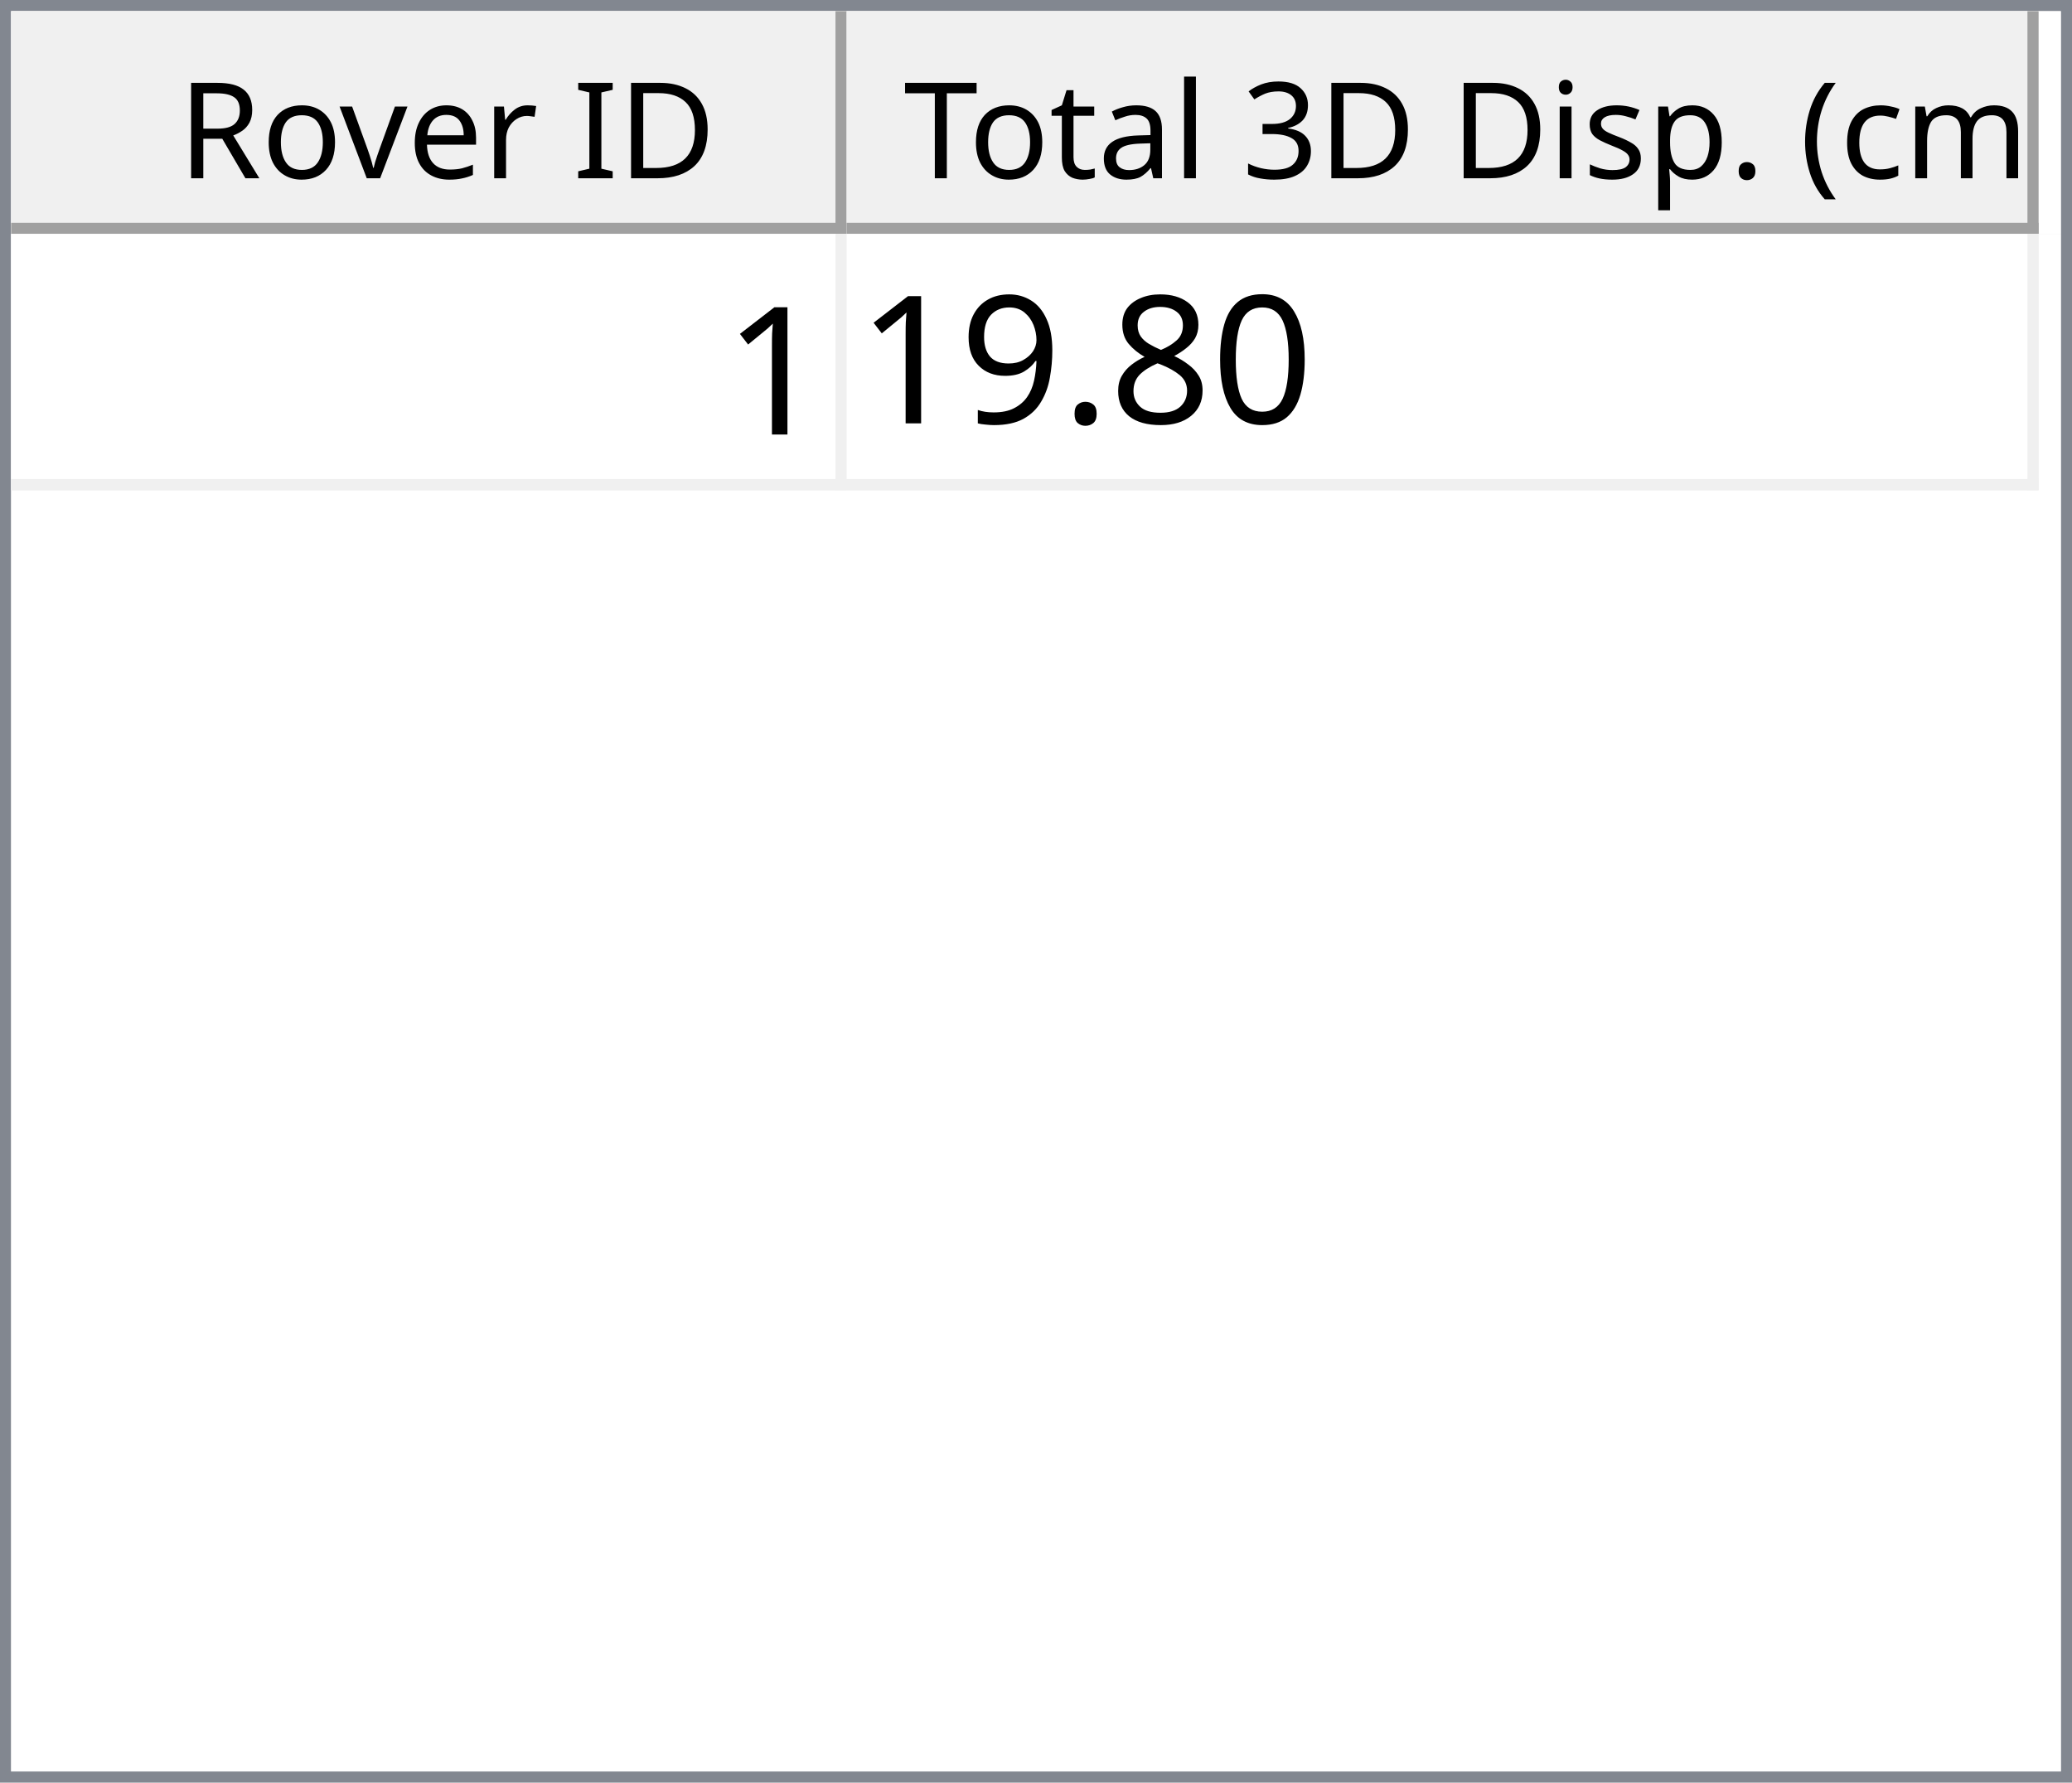
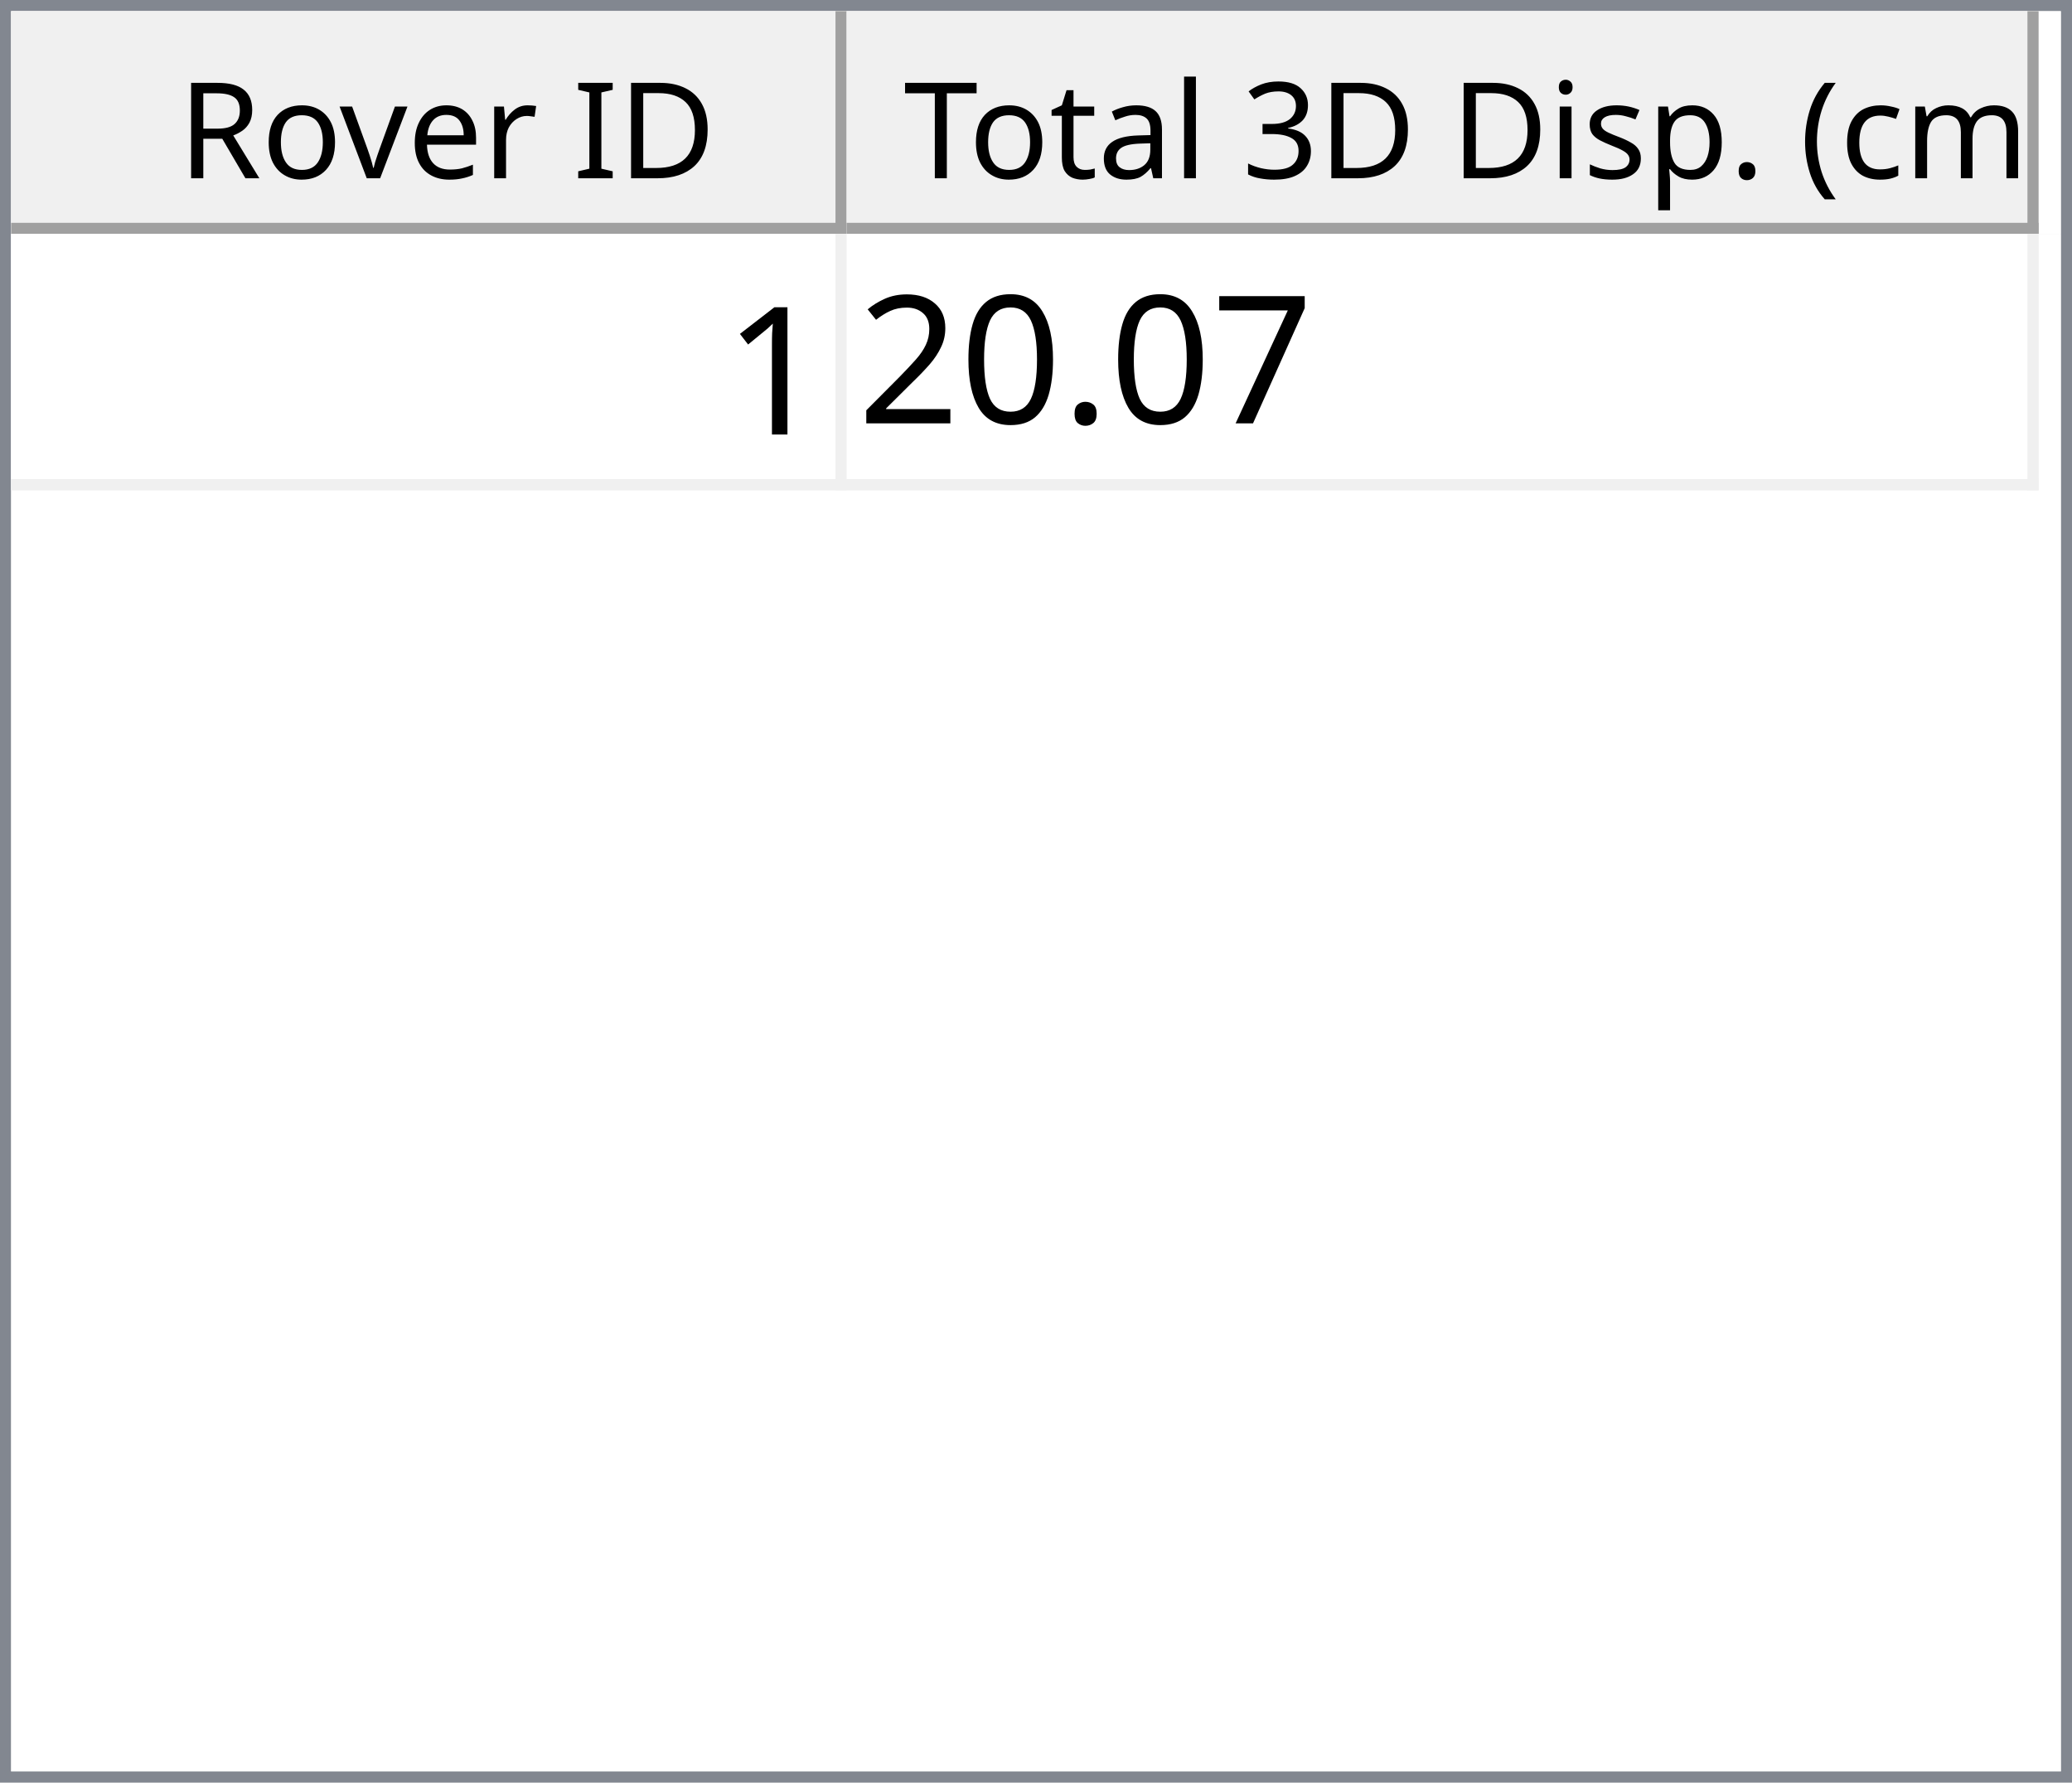
<svg xmlns="http://www.w3.org/2000/svg" style="fill-opacity:1; color-rendering:auto; color-interpolation:auto; text-rendering:auto; stroke:black; stroke-linecap:square; stroke-miterlimit:10; shape-rendering:auto; stroke-opacity:1; fill:black; stroke-dasharray:none; font-weight:normal; stroke-width:1; font-family:'Dialog'; font-style:normal; stroke-linejoin:miter; font-size:12px; stroke-dashoffset:0; image-rendering:auto;" width="186" height="160">
  <defs id="genericDefs" />
  <g>
    <defs id="defs1">
      <clipPath clipPathUnits="userSpaceOnUse" id="clipPath1">
        <path d="M0 0 L186 0 L186 160 L0 160 L0 0 Z" />
      </clipPath>
      <clipPath clipPathUnits="userSpaceOnUse" id="clipPath2">
        <path d="M0 0 L0 160 L186 160 L186 0 Z" />
      </clipPath>
      <clipPath clipPathUnits="userSpaceOnUse" id="clipPath3">
        <path d="M0 0 L0 20 L184 20 L184 0 Z" />
      </clipPath>
      <clipPath clipPathUnits="userSpaceOnUse" id="clipPath4">
        <path d="M0 0 L0 20 L75 20 L75 0 Z" />
      </clipPath>
      <clipPath clipPathUnits="userSpaceOnUse" id="clipPath5">
        <path d="M1 1 L1 19 L74 19 L74 1 Z" />
      </clipPath>
      <clipPath clipPathUnits="userSpaceOnUse" id="clipPath6">
        <path d="M0 0 L0 18 L73 18 L73 0 Z" />
      </clipPath>
      <clipPath clipPathUnits="userSpaceOnUse" id="clipPath7">
        <path d="M-0.5 -0.5 L-0.5 19.5 L74.5 19.5 L74.5 -0.5 Z" />
      </clipPath>
      <clipPath clipPathUnits="userSpaceOnUse" id="clipPath8">
        <path d="M0 0 L0 20 L107 20 L107 0 Z" />
      </clipPath>
      <clipPath clipPathUnits="userSpaceOnUse" id="clipPath9">
        <path d="M1 1 L1 19 L106 19 L106 1 Z" />
      </clipPath>
      <clipPath clipPathUnits="userSpaceOnUse" id="clipPath10">
        <path d="M0 0 L0 18 L105 18 L105 0 Z" />
      </clipPath>
      <clipPath clipPathUnits="userSpaceOnUse" id="clipPath11">
        <path d="M-0.5 -0.5 L-0.5 19.5 L106.5 19.5 L106.5 -0.5 Z" />
      </clipPath>
      <clipPath clipPathUnits="userSpaceOnUse" id="clipPath12">
        <path d="M0 0 L0 138 L184 138 L184 0 Z" />
      </clipPath>
      <clipPath clipPathUnits="userSpaceOnUse" id="clipPath13">
        <path d="M0 0 L0 23 L182 23 L182 0 Z" />
      </clipPath>
      <clipPath clipPathUnits="userSpaceOnUse" id="clipPath14">
        <path d="M-0.5 -0.5 L-0.5 22.5 L181.5 22.5 L181.5 -0.5 Z" />
      </clipPath>
      <clipPath clipPathUnits="userSpaceOnUse" id="clipPath15">
        <path d="M0 0 L0 22 L74 22 L74 0 Z" />
      </clipPath>
      <clipPath clipPathUnits="userSpaceOnUse" id="clipPath16">
        <path d="M0 0 L0 22 L106 22 L106 0 Z" />
      </clipPath>
      <font horiz-adv-x="64.551" id="font1">
        <font-face ascent="107.91" descent="25.098" units-per-em="100" style="font-style:normal; font-family:Segoe UI; font-weight:normal;" />
        <missing-glyph horiz-adv-x="64.551" d="M8.109 0 L8.109 68.266 L56.453 68.266 L56.453 0 L8.109 0 ZM15.328 7.234 L49.219 7.234 L49.219 61.031 L15.328 61.031 L15.328 7.234 Z" />
        <glyph unicode="D" horiz-adv-x="70.117" d="M9.188 0 L9.188 70.016 L28.516 70.016 Q65.531 70.016 65.531 35.891 Q65.531 19.672 55.25 9.836 Q44.969 0 27.734 0 L9.188 0 ZM17.391 62.594 L17.391 7.422 L27.828 7.422 Q41.609 7.422 49.273 14.797 Q56.938 22.172 56.938 35.688 Q56.938 62.594 28.328 62.594 L17.391 62.594 Z" />
        <glyph unicode="I" horiz-adv-x="26.611" d="M17.391 0 L9.188 0 L9.188 70.016 L17.391 70.016 L17.391 0 Z" />
        <glyph unicode=" " horiz-adv-x="27.393" d="" />
        <glyph unicode="r" horiz-adv-x="34.766" d="M34.188 41.891 Q32.078 43.5 28.125 43.5 Q23 43.5 19.555 38.672 Q16.109 33.844 16.109 25.484 L16.109 0 L8.109 0 L8.109 50 L16.109 50 L16.109 39.703 L16.312 39.703 Q18.016 44.969 21.531 47.922 Q25.047 50.875 29.391 50.875 Q32.516 50.875 34.188 50.203 L34.188 41.891 Z" />
        <glyph unicode="e" horiz-adv-x="52.295" d="M48.297 23 L12.984 23 Q13.188 14.656 17.484 10.109 Q21.781 5.562 29.297 5.562 Q37.75 5.562 44.828 11.141 L44.828 3.609 Q38.234 -1.172 27.391 -1.172 Q16.797 -1.172 10.742 5.641 Q4.688 12.453 4.688 24.812 Q4.688 36.469 11.305 43.82 Q17.922 51.172 27.734 51.172 Q37.547 51.172 42.922 44.828 Q48.297 38.484 48.297 27.203 L48.297 23 ZM40.094 29.781 Q40.047 36.719 36.75 40.578 Q33.453 44.438 27.594 44.438 Q21.922 44.438 17.969 40.383 Q14.016 36.328 13.094 29.781 L40.094 29.781 Z" />
        <glyph unicode="v" horiz-adv-x="47.9" d="M47.406 50 L27.484 0 L19.625 0 L0.688 50 L9.469 50 L22.172 13.672 Q23.578 9.672 23.922 6.688 L24.125 6.688 Q24.609 10.453 25.688 13.484 L38.969 50 L47.406 50 Z" />
        <glyph unicode="o" horiz-adv-x="58.594" d="M29 -1.172 Q17.922 -1.172 11.305 5.836 Q4.688 12.844 4.688 24.422 Q4.688 37.016 11.57 44.094 Q18.453 51.172 30.172 51.172 Q41.359 51.172 47.633 44.289 Q53.906 37.406 53.906 25.203 Q53.906 13.234 47.141 6.031 Q40.375 -1.172 29 -1.172 ZM29.594 44.438 Q21.875 44.438 17.383 39.188 Q12.891 33.938 12.891 24.703 Q12.891 15.828 17.43 10.695 Q21.969 5.562 29.594 5.562 Q37.359 5.562 41.531 10.594 Q45.703 15.625 45.703 24.906 Q45.703 34.281 41.531 39.359 Q37.359 44.438 29.594 44.438 Z" />
        <glyph unicode="R" horiz-adv-x="59.814" d="M59.375 0 L49.609 0 L37.891 19.625 Q36.281 22.359 34.766 24.289 Q33.25 26.219 31.664 27.438 Q30.078 28.656 28.25 29.219 Q26.422 29.781 24.125 29.781 L17.391 29.781 L17.391 0 L9.188 0 L9.188 70.016 L30.078 70.016 Q34.672 70.016 38.555 68.867 Q42.438 67.719 45.289 65.375 Q48.141 63.031 49.758 59.547 Q51.375 56.062 51.375 51.375 Q51.375 47.703 50.273 44.656 Q49.172 41.609 47.148 39.211 Q45.125 36.812 42.266 35.133 Q39.406 33.453 35.844 32.516 L35.844 32.328 Q37.594 31.547 38.891 30.547 Q40.188 29.547 41.359 28.18 Q42.531 26.812 43.68 25.078 Q44.828 23.344 46.234 21.047 L59.375 0 ZM17.391 62.594 L17.391 37.203 L28.516 37.203 Q31.594 37.203 34.203 38.133 Q36.812 39.062 38.719 40.797 Q40.625 42.531 41.703 45.047 Q42.781 47.562 42.781 50.688 Q42.781 56.297 39.141 59.445 Q35.5 62.594 28.609 62.594 L17.391 62.594 Z" />
        <glyph unicode=")" horiz-adv-x="30.176" d="M8.297 -15.922 L1.172 -15.922 Q16.406 2.344 16.406 26.812 Q16.406 51.469 1.078 70.016 L8.297 70.016 Q23.531 52.156 23.531 26.703 Q23.531 1.375 8.297 -15.922 Z" />
        <glyph unicode="m" horiz-adv-x="86.133" d="M79.109 0 L71.094 0 L71.094 28.719 Q71.094 37.016 68.531 40.727 Q65.969 44.438 59.906 44.438 Q54.781 44.438 51.195 39.75 Q47.609 35.062 47.609 28.516 L47.609 0 L39.594 0 L39.594 29.688 Q39.594 44.438 28.219 44.438 Q22.953 44.438 19.531 40.016 Q16.109 35.594 16.109 28.516 L16.109 0 L8.109 0 L8.109 50 L16.109 50 L16.109 42.094 L16.312 42.094 Q21.625 51.172 31.844 51.172 Q36.969 51.172 40.773 48.312 Q44.578 45.453 46 40.828 Q51.562 51.172 62.594 51.172 Q79.109 51.172 79.109 30.812 L79.109 0 Z" />
        <glyph unicode="c" horiz-adv-x="46.191" d="M42.188 2.297 Q36.422 -1.172 28.516 -1.172 Q17.828 -1.172 11.258 5.789 Q4.688 12.75 4.688 23.828 Q4.688 36.188 11.766 43.68 Q18.844 51.172 30.672 51.172 Q37.25 51.172 42.281 48.734 L42.281 40.531 Q36.719 44.438 30.375 44.438 Q22.703 44.438 17.797 38.945 Q12.891 33.453 12.891 24.516 Q12.891 15.719 17.508 10.641 Q22.125 5.562 29.891 5.562 Q36.422 5.562 42.188 9.906 L42.188 2.297 Z" />
        <glyph unicode="(" horiz-adv-x="30.176" d="M29.109 -15.922 L21.969 -15.922 Q6.844 1.375 6.844 26.703 Q6.844 52.156 21.969 70.016 L29.203 70.016 Q13.875 51.469 13.875 26.812 Q13.875 2.344 29.109 -15.922 Z" />
        <glyph unicode="." horiz-adv-x="21.68" d="M10.891 -1.078 Q8.641 -1.078 7.055 0.539 Q5.469 2.156 5.469 4.391 Q5.469 6.641 7.055 8.273 Q8.641 9.906 10.891 9.906 Q13.188 9.906 14.797 8.273 Q16.406 6.641 16.406 4.391 Q16.406 2.156 14.797 0.539 Q13.188 -1.078 10.891 -1.078 Z" />
        <glyph unicode="p" horiz-adv-x="58.789" d="M16.312 7.234 L16.109 7.234 L16.109 -23 L8.109 -23 L8.109 50 L16.109 50 L16.109 41.219 L16.312 41.219 Q22.219 51.172 33.594 51.172 Q43.266 51.172 48.688 44.461 Q54.109 37.75 54.109 26.469 Q54.109 13.922 48 6.375 Q41.891 -1.172 31.297 -1.172 Q21.578 -1.172 16.312 7.234 ZM16.109 27.391 L16.109 20.406 Q16.109 14.203 20.141 9.883 Q24.172 5.562 30.375 5.562 Q37.641 5.562 41.773 11.133 Q45.906 16.703 45.906 26.609 Q45.906 34.969 42.047 39.703 Q38.188 44.438 31.594 44.438 Q24.609 44.438 20.359 39.578 Q16.109 34.719 16.109 27.391 Z" />
        <glyph unicode="s" horiz-adv-x="42.432" d="M5.078 1.812 L5.078 10.406 Q11.625 5.562 19.484 5.562 Q30.031 5.562 30.031 12.594 Q30.031 14.594 29.125 15.992 Q28.219 17.391 26.68 18.461 Q25.141 19.531 23.07 20.383 Q21 21.234 18.609 22.172 Q15.281 23.484 12.766 24.828 Q10.25 26.172 8.57 27.859 Q6.891 29.547 6.031 31.695 Q5.172 33.844 5.172 36.719 Q5.172 40.234 6.789 42.945 Q8.406 45.656 11.086 47.484 Q13.766 49.312 17.211 50.242 Q20.656 51.172 24.312 51.172 Q30.812 51.172 35.938 48.922 L35.938 40.828 Q30.422 44.438 23.25 44.438 Q21 44.438 19.195 43.922 Q17.391 43.406 16.094 42.477 Q14.797 41.547 14.086 40.258 Q13.375 38.969 13.375 37.406 Q13.375 35.453 14.086 34.133 Q14.797 32.812 16.164 31.789 Q17.531 30.766 19.484 29.938 Q21.438 29.109 23.922 28.125 Q27.25 26.859 29.883 25.516 Q32.516 24.172 34.375 22.484 Q36.234 20.797 37.234 18.602 Q38.234 16.406 38.234 13.375 Q38.234 9.672 36.602 6.938 Q34.969 4.203 32.234 2.398 Q29.5 0.594 25.93 -0.289 Q22.359 -1.172 18.453 -1.172 Q10.75 -1.172 5.078 1.812 Z" />
        <glyph unicode="i" horiz-adv-x="24.219" d="M12.203 62.703 Q10.062 62.703 8.547 64.164 Q7.031 65.625 7.031 67.875 Q7.031 70.125 8.547 71.609 Q10.062 73.094 12.203 73.094 Q14.406 73.094 15.945 71.609 Q17.484 70.125 17.484 67.875 Q17.484 65.719 15.945 64.211 Q14.406 62.703 12.203 62.703 ZM16.109 0 L8.109 0 L8.109 50 L16.109 50 L16.109 0 Z" />
        <glyph unicode="3" horiz-adv-x="53.906" d="M46.531 19.828 Q46.531 15.094 44.75 11.211 Q42.969 7.328 39.719 4.57 Q36.469 1.812 31.93 0.297 Q27.391 -1.219 21.922 -1.219 Q11.922 -1.219 6 2.594 L6 11.188 Q13.094 5.609 22.219 5.609 Q25.875 5.609 28.828 6.539 Q31.781 7.469 33.906 9.227 Q36.031 10.984 37.18 13.477 Q38.328 15.969 38.328 19.094 Q38.328 32.812 18.797 32.812 L12.984 32.812 L12.984 39.594 L18.5 39.594 Q35.797 39.594 35.797 52.484 Q35.797 64.406 22.609 64.406 Q15.188 64.406 8.688 59.422 L8.688 67.188 Q15.375 71.188 24.609 71.188 Q29 71.188 32.57 69.969 Q36.141 68.75 38.68 66.555 Q41.219 64.359 42.609 61.281 Q44 58.203 44 54.5 Q44 40.672 30.031 36.719 L30.031 36.531 Q33.594 36.141 36.625 34.797 Q39.656 33.453 41.852 31.305 Q44.047 29.156 45.289 26.25 Q46.531 23.344 46.531 19.828 Z" />
        <glyph unicode="l" horiz-adv-x="24.219" d="M16.109 0 L8.109 0 L8.109 74.031 L16.109 74.031 L16.109 0 Z" />
        <glyph unicode="a" horiz-adv-x="50.879" d="M43.891 0 L35.891 0 L35.891 7.812 L35.688 7.812 Q30.469 -1.172 20.312 -1.172 Q12.844 -1.172 8.617 2.781 Q4.391 6.734 4.391 13.281 Q4.391 27.297 20.906 29.594 L35.891 31.688 Q35.891 44.438 25.594 44.438 Q16.547 44.438 9.281 38.281 L9.281 46.484 Q16.656 51.172 26.266 51.172 Q43.891 51.172 43.891 32.516 L43.891 0 ZM35.891 25.297 L23.828 23.641 Q18.266 22.859 15.43 20.875 Q12.594 18.891 12.594 13.875 Q12.594 10.203 15.211 7.883 Q17.828 5.562 22.172 5.562 Q28.125 5.562 32.008 9.742 Q35.891 13.922 35.891 20.312 L35.891 25.297 Z" />
        <glyph unicode="t" horiz-adv-x="33.887" d="M31.297 0.484 Q28.469 -1.078 23.828 -1.078 Q10.688 -1.078 10.688 13.578 L10.688 43.172 L2.094 43.172 L2.094 50 L10.688 50 L10.688 62.203 L18.703 64.797 L18.703 50 L31.297 50 L31.297 43.172 L18.703 43.172 L18.703 14.984 Q18.703 9.969 20.414 7.82 Q22.125 5.672 26.078 5.672 Q29.109 5.672 31.297 7.328 L31.297 0.484 Z" />
        <glyph unicode="T" horiz-adv-x="52.393" d="M50.594 62.594 L30.375 62.594 L30.375 0 L22.172 0 L22.172 62.594 L2 62.594 L2 70.016 L50.594 70.016 L50.594 62.594 Z" />
      </font>
      <font horiz-adv-x="75.0" id="font2">
        <font-face ascent="100.537" descent="21.973" units-per-em="100" style="font-style:normal; font-family:sans-serif; font-weight:normal;" />
        <missing-glyph horiz-adv-x="75.0" d="M12.5 0 L12.5 62.5 L62.5 62.5 L62.5 0 L12.5 0 ZM14.062 1.562 L60.938 1.562 L60.938 60.938 L14.062 60.938 L14.062 1.562 Z" />
        <glyph unicode="1" horiz-adv-x="55.615" d="M37.25 0 L28.469 0 L28.469 56 Q25.297 52.984 20.141 49.953 Q14.984 46.922 10.891 45.406 L10.891 53.906 Q18.266 57.375 23.781 62.305 Q29.297 67.234 31.594 71.875 L37.25 71.875 L37.25 0 Z" />
+         <glyph unicode="7" horiz-adv-x="55.615" d="M4.734 62.203 L4.734 70.656 L51.078 70.656 L51.078 63.812 Q44.234 56.547 37.523 44.484 Q30.812 32.422 27.156 19.672 Q24.516 10.688 23.781 0 L14.75 0 Q14.891 8.453 18.062 20.414 Q21.234 32.375 27.172 43.484 Q33.109 54.594 39.797 62.203 L4.734 62.203 Z" />
+         <glyph unicode="." horiz-adv-x="27.783" d="M9.078 0 L9.078 10.016 L19.094 10.016 L19.094 0 L9.078 0 Z" />
        <glyph unicode="0" horiz-adv-x="55.615" d="M4.156 35.297 Q4.156 48 6.766 55.742 Q9.375 63.484 14.523 67.68 Q19.672 71.875 27.484 71.875 Q33.25 71.875 37.594 69.555 Q41.938 67.234 44.773 62.867 Q47.609 58.5 49.219 52.227 Q50.828 45.953 50.828 35.297 Q50.828 22.703 48.242 14.969 Q45.656 7.234 40.508 3.008 Q35.359 -1.219 27.484 -1.219 Q17.141 -1.219 11.234 6.203 Q4.156 15.141 4.156 35.297 ZM13.188 35.297 Q13.188 17.672 17.312 11.836 Q21.438 6 27.484 6 Q33.547 6 37.672 11.859 Q41.797 17.719 41.797 35.297 Q41.797 52.984 37.672 58.789 Q33.547 64.594 27.391 64.594 Q21.344 64.594 17.719 59.469 Q13.188 52.938 13.188 35.297 Z" />
-         <glyph unicode="8" horiz-adv-x="55.615" d="M17.672 38.812 Q12.203 40.828 9.57 44.539 Q6.938 48.25 6.938 53.422 Q6.938 61.234 12.555 66.555 Q18.172 71.875 27.484 71.875 Q36.859 71.875 42.578 66.43 Q48.297 60.984 48.297 53.172 Q48.297 48.188 45.68 44.508 Q43.062 40.828 37.75 38.812 Q44.344 36.672 47.781 31.883 Q51.219 27.094 51.219 20.453 Q51.219 11.281 44.727 5.031 Q38.234 -1.219 27.641 -1.219 Q17.047 -1.219 10.547 5.055 Q4.047 11.328 4.047 20.703 Q4.047 27.688 7.594 32.398 Q11.141 37.109 17.672 38.812 ZM15.922 53.719 Q15.922 48.641 19.195 45.414 Q22.469 42.188 27.688 42.188 Q32.766 42.188 36.016 45.383 Q39.266 48.578 39.266 53.219 Q39.266 58.062 35.914 61.359 Q32.562 64.656 27.594 64.656 Q22.562 64.656 19.242 61.43 Q15.922 58.203 15.922 53.719 ZM13.094 20.656 Q13.094 16.891 14.875 13.375 Q16.656 9.859 20.172 7.93 Q23.688 6 27.734 6 Q34.031 6 38.133 10.055 Q42.234 14.109 42.234 20.359 Q42.234 26.703 38.016 30.859 Q33.797 35.016 27.438 35.016 Q21.234 35.016 17.164 30.914 Q13.094 26.812 13.094 20.656 Z" />
-         <glyph unicode="." horiz-adv-x="27.783" d="M9.078 0 L9.078 10.016 L19.094 10.016 L19.094 0 L9.078 0 Z" />
-         <glyph unicode="9" horiz-adv-x="55.615" d="M5.469 16.547 L13.922 17.328 Q14.984 11.375 18.016 8.688 Q21.047 6 25.781 6 Q29.828 6 32.883 7.859 Q35.938 9.719 37.891 12.82 Q39.844 15.922 41.164 21.195 Q42.484 26.469 42.484 31.938 Q42.484 32.516 42.438 33.688 Q39.797 29.5 35.234 26.883 Q30.672 24.266 25.344 24.266 Q16.453 24.266 10.305 30.711 Q4.156 37.156 4.156 47.703 Q4.156 58.594 10.578 65.234 Q17 71.875 26.656 71.875 Q33.641 71.875 39.43 68.117 Q45.219 64.359 48.219 57.398 Q51.219 50.438 51.219 37.25 Q51.219 23.531 48.242 15.406 Q45.266 7.281 39.383 3.031 Q33.5 -1.219 25.594 -1.219 Q17.188 -1.219 11.867 3.445 Q6.547 8.109 5.469 16.547 ZM41.453 48.141 Q41.453 55.719 37.43 60.156 Q33.406 64.594 27.734 64.594 Q21.875 64.594 17.531 59.812 Q13.188 55.031 13.188 47.406 Q13.188 40.578 17.312 36.305 Q21.438 32.031 27.484 32.031 Q33.594 32.031 37.523 36.305 Q41.453 40.578 41.453 48.141 Z" />
+         <glyph unicode="2" horiz-adv-x="55.615" d="M50.344 8.453 L50.344 0 L3.031 0 Q2.938 3.172 4.047 6.109 Q5.859 10.938 9.836 15.625 Q13.812 20.312 21.344 26.469 Q33.016 36.031 37.117 41.625 Q41.219 47.219 41.219 52.203 Q41.219 57.422 37.477 61.008 Q33.734 64.594 27.734 64.594 Q21.391 64.594 17.578 60.789 Q13.766 56.984 13.719 50.25 L4.688 51.172 Q5.609 61.281 11.664 66.578 Q17.719 71.875 27.938 71.875 Q38.234 71.875 44.242 66.164 Q50.25 60.453 50.25 52 Q50.25 47.703 48.492 43.555 Q46.734 39.406 42.656 34.812 Q38.578 30.219 29.109 22.219 Q21.188 15.578 18.945 13.211 Q16.703 10.844 15.234 8.453 L50.344 8.453 Z" />
      </font>
    </defs>
    <g style="fill:white; stroke:white;">
      <rect x="0" y="0" width="186" style="clip-path:url(#clipPath1); stroke:none;" height="160" />
    </g>
    <g style="fill:white; text-rendering:optimizeSpeed; color-rendering:optimizeSpeed; image-rendering:optimizeSpeed; shape-rendering:crispEdges; stroke:white; color-interpolation:sRGB;">
      <rect x="0" width="186" height="160" y="0" style="stroke:none;" />
      <path style="stroke:none;" d="M0 160 L186 160 L186 0 L0 0 Z" />
    </g>
    <g style="fill:rgb(240,240,240); font-family:'Segoe UI'; stroke:rgb(240,240,240);">
      <rect x="0" y="0" width="186" style="clip-path:url(#clipPath2); stroke:none;" height="160" />
    </g>
    <g style="fill:rgb(130,135,144); font-family:'Segoe UI'; stroke:rgb(130,135,144);">
      <path d="M0 0 L186 0 L186 160 L0 160 L0 0 ZM1 1 L185 1 L185 159 L1 159 L1 1 Z" style="fill-rule:evenodd; clip-path:url(#clipPath2); stroke:none;" />
    </g>
    <g style="fill:white; font-family:'Segoe UI'; stroke:white;" transform="translate(1,1)">
      <rect x="0" y="0" width="184" style="clip-path:url(#clipPath3); stroke:none;" height="20" />
    </g>
    <g style="fill:rgb(240,240,240); font-family:'Segoe UI'; stroke:rgb(240,240,240);" transform="translate(1,1)">
      <rect x="0" y="0" width="75" style="clip-path:url(#clipPath4); stroke:none;" height="20" />
    </g>
    <g style="font-family:'Segoe UI';" transform="translate(2,2)">
      <text x="14" xml:space="preserve" y="14" style="clip-path:url(#clipPath6); stroke:none;">Rover ID</text>
    </g>
    <g style="fill:rgb(160,160,160); font-family:'Segoe UI'; stroke:rgb(160,160,160); stroke-linejoin:bevel;" transform="translate(1.5,1.5)">
      <line x1="74" x2="74" y1="0" style="fill:none; clip-path:url(#clipPath7);" y2="19" />
    </g>
    <g style="fill:rgb(160,160,160); font-family:'Segoe UI'; stroke:rgb(160,160,160); stroke-linejoin:bevel;" transform="matrix(1,0,0,1,1,1) translate(0.5,0.5)">
      <line x1="0" x2="74" y1="19" style="fill:none; clip-path:url(#clipPath7);" y2="19" />
    </g>
    <g style="fill:rgb(240,240,240); font-family:'Segoe UI'; stroke:rgb(240,240,240);" transform="translate(76,1)">
      <rect x="0" y="0" width="107" style="clip-path:url(#clipPath8); stroke:none;" height="20" />
    </g>
    <g style="font-family:'Segoe UI';" transform="translate(77,2)">
      <text x="1" xml:space="preserve" y="14" style="clip-path:url(#clipPath10); stroke:none;"> Total 3D Disp. (cm)</text>
    </g>
    <g style="fill:rgb(160,160,160); font-family:'Segoe UI'; stroke:rgb(160,160,160); stroke-linejoin:bevel;" transform="translate(76.5,1.5)">
      <line x1="106" x2="106" y1="0" style="fill:none; clip-path:url(#clipPath11);" y2="19" />
    </g>
    <g style="fill:rgb(160,160,160); font-family:'Segoe UI'; stroke:rgb(160,160,160); stroke-linejoin:bevel;" transform="matrix(1,0,0,1,76,1) translate(0.5,0.5)">
      <line x1="0" x2="106" y1="19" style="fill:none; clip-path:url(#clipPath11);" y2="19" />
    </g>
    <g style="fill:white; font-family:'Segoe UI'; stroke:white;" transform="translate(1,21)">
      <rect x="0" y="0" width="184" style="clip-path:url(#clipPath12); stroke:none;" height="138" />
    </g>
    <g style="fill:rgb(240,240,240); font-size:16px; font-family:sans-serif; stroke:rgb(240,240,240);" transform="translate(1,21)">
      <rect x="0" y="0" width="182" style="clip-path:url(#clipPath13); stroke:none;" height="23" />
      <line transform="translate(0.5,0.5)" x1="0" x2="181" y1="22" style="clip-path:url(#clipPath14); fill:none; stroke-linejoin:bevel;" y2="22" />
    </g>
    <g transform="matrix(1,0,0,1,1,21) translate(0.5,0.5)" style="fill:rgb(240,240,240); font-size:16px; font-family:sans-serif; stroke:rgb(240,240,240); stroke-linejoin:bevel;">
      <line x1="74" x2="74" y1="0" style="fill:none; clip-path:url(#clipPath14);" y2="22" />
    </g>
    <g transform="matrix(1,0,0,1,1,21) translate(0.5,0.5)" style="fill:rgb(240,240,240); font-size:16px; font-family:sans-serif; stroke:rgb(240,240,240); stroke-linejoin:bevel;">
      <line x1="181" x2="181" y1="0" style="fill:none; clip-path:url(#clipPath14);" y2="22" />
    </g>
    <g style="fill:white; font-size:16px; font-family:sans-serif; stroke:white;" transform="matrix(1,0,0,1,1,21)">
      <rect x="0" y="0" width="74" style="clip-path:url(#clipPath15); stroke:none;" height="22" />
      <text x="64" y="18" style="fill:black; clip-path:url(#clipPath15); stroke:none;" xml:space="preserve">1</text>
    </g>
    <g style="fill:white; font-size:16px; font-family:sans-serif; stroke:white;" transform="matrix(1,0,0,1,1,21) translate(75,0)">
      <rect x="0" y="0" width="106" style="clip-path:url(#clipPath16); stroke:none;" height="22" />
-       <text x="1" y="17" style="fill:black; clip-path:url(#clipPath16); stroke:none;" xml:space="preserve">19.80</text>
+       <text x="1" y="17" style="fill:black; clip-path:url(#clipPath16); stroke:none;" xml:space="preserve">20.07</text>
    </g>
  </g>
</svg>
